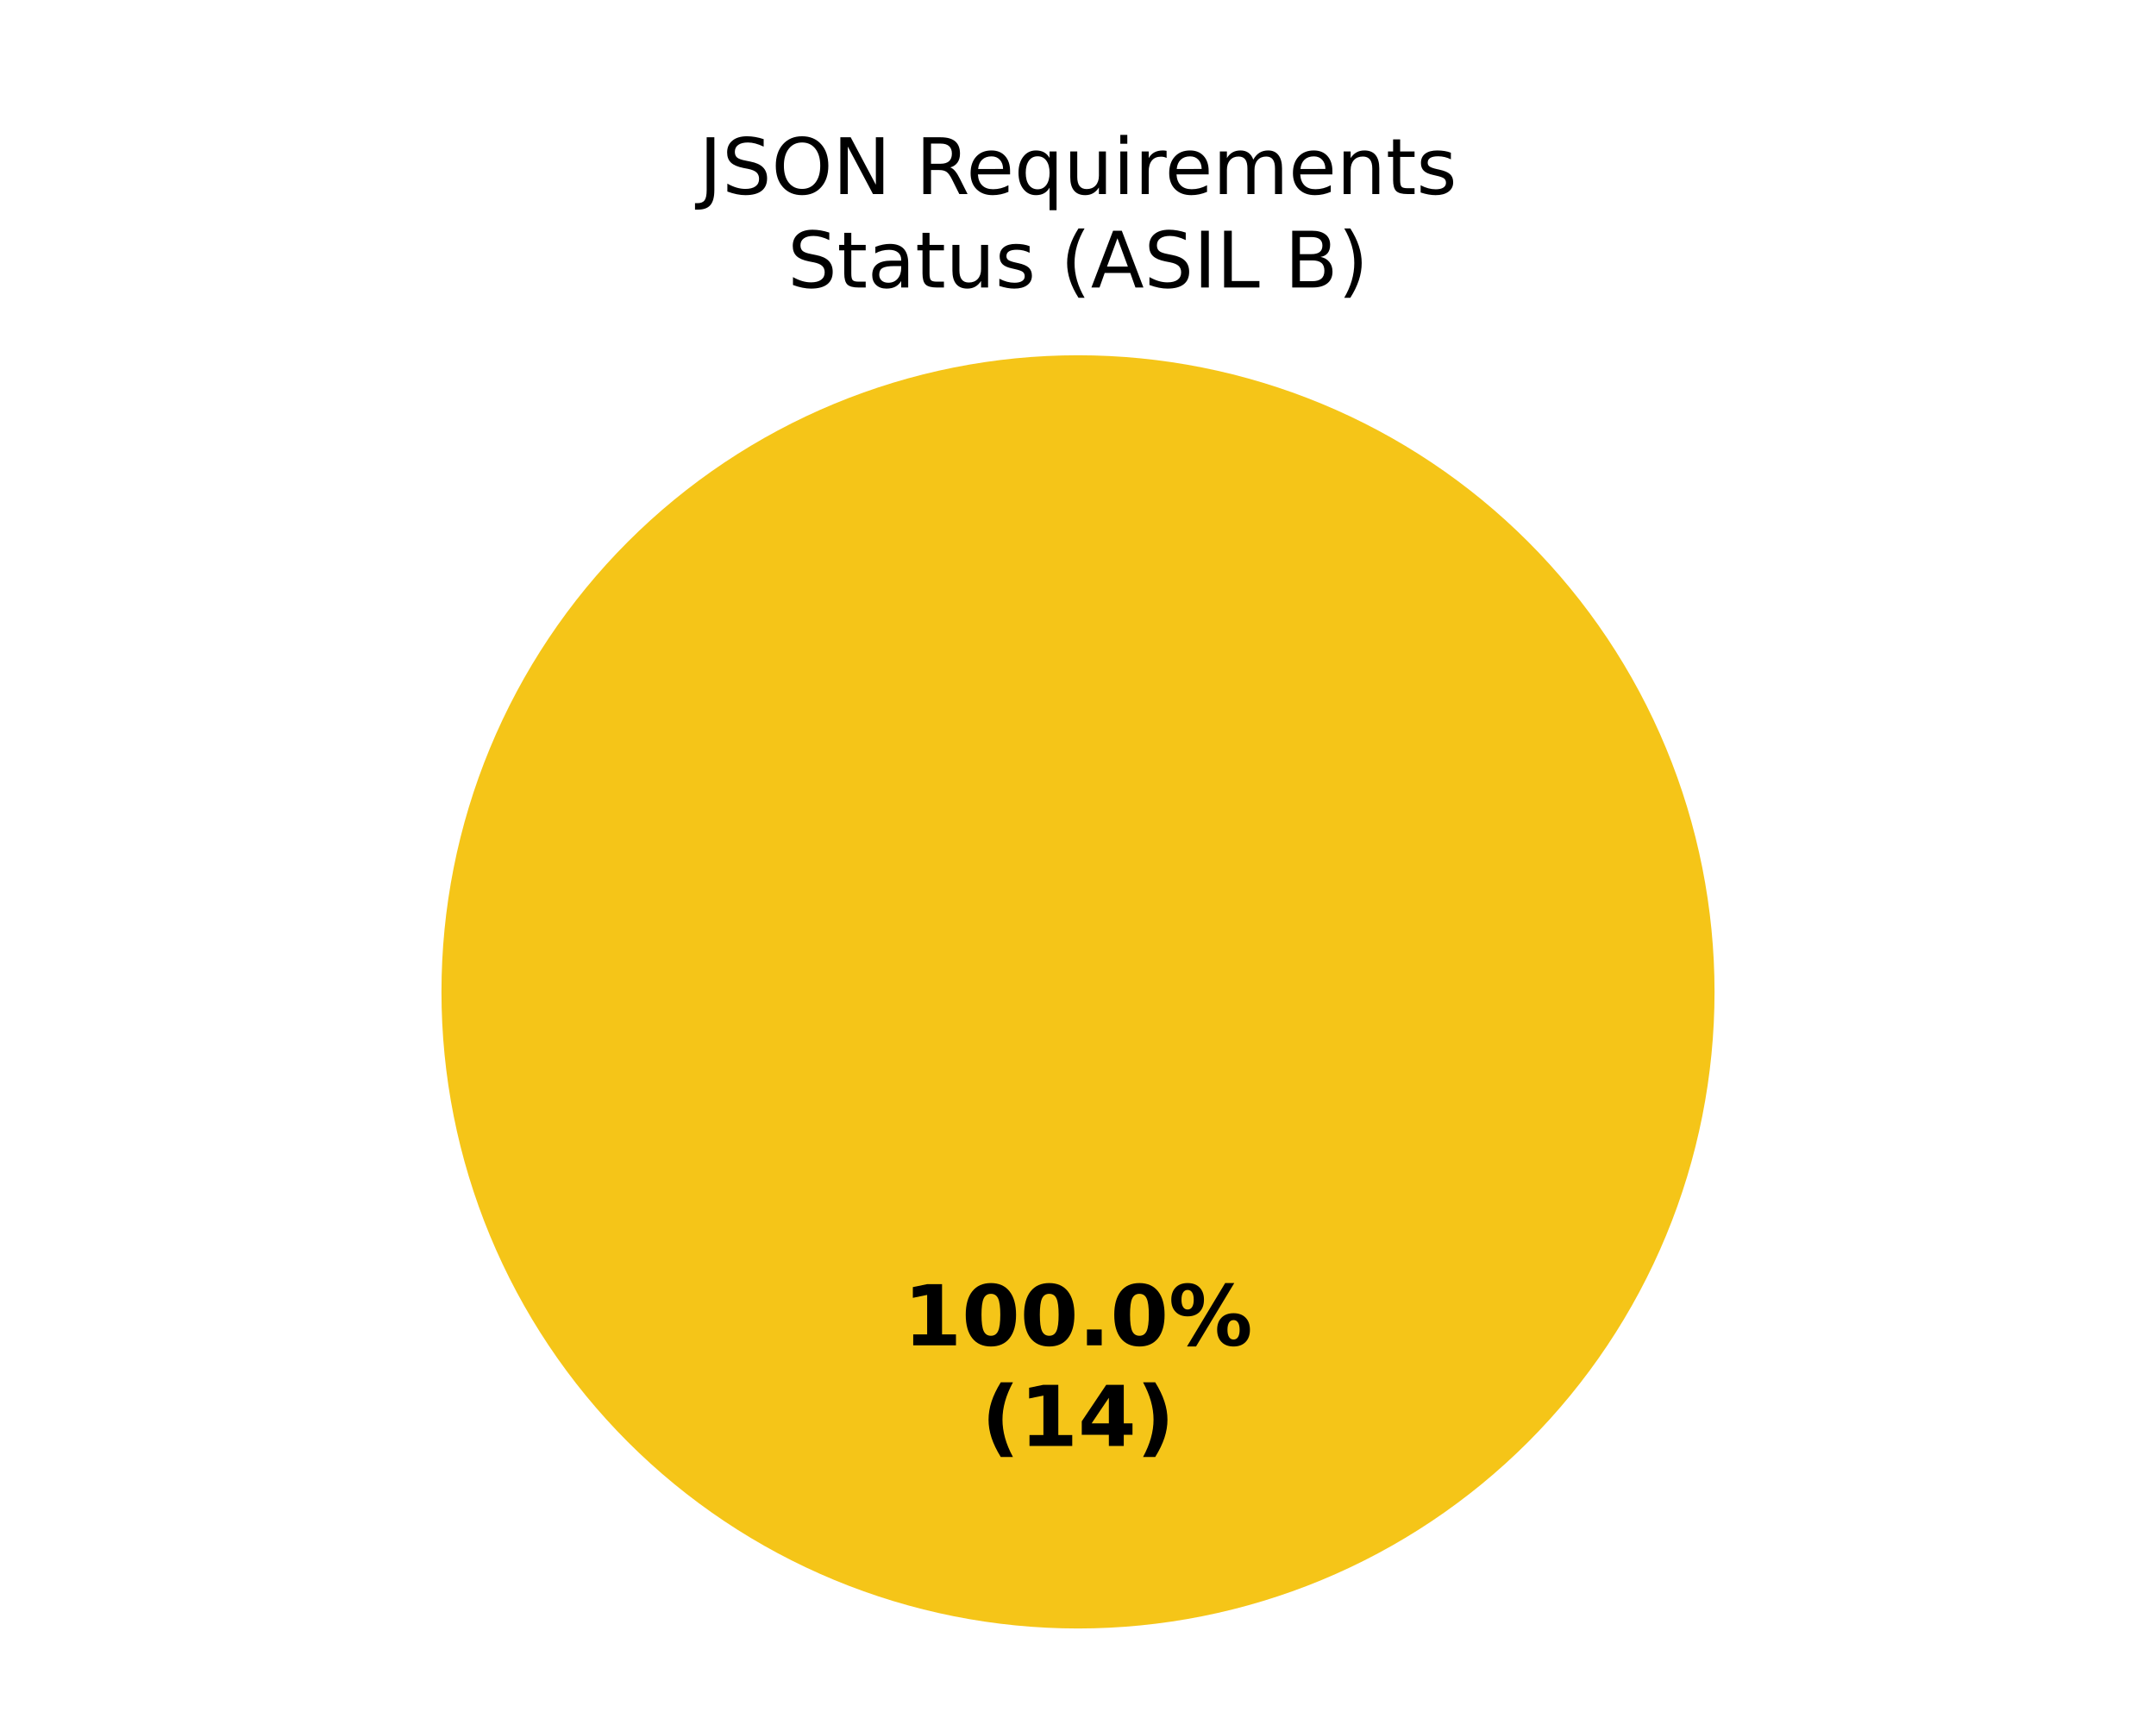
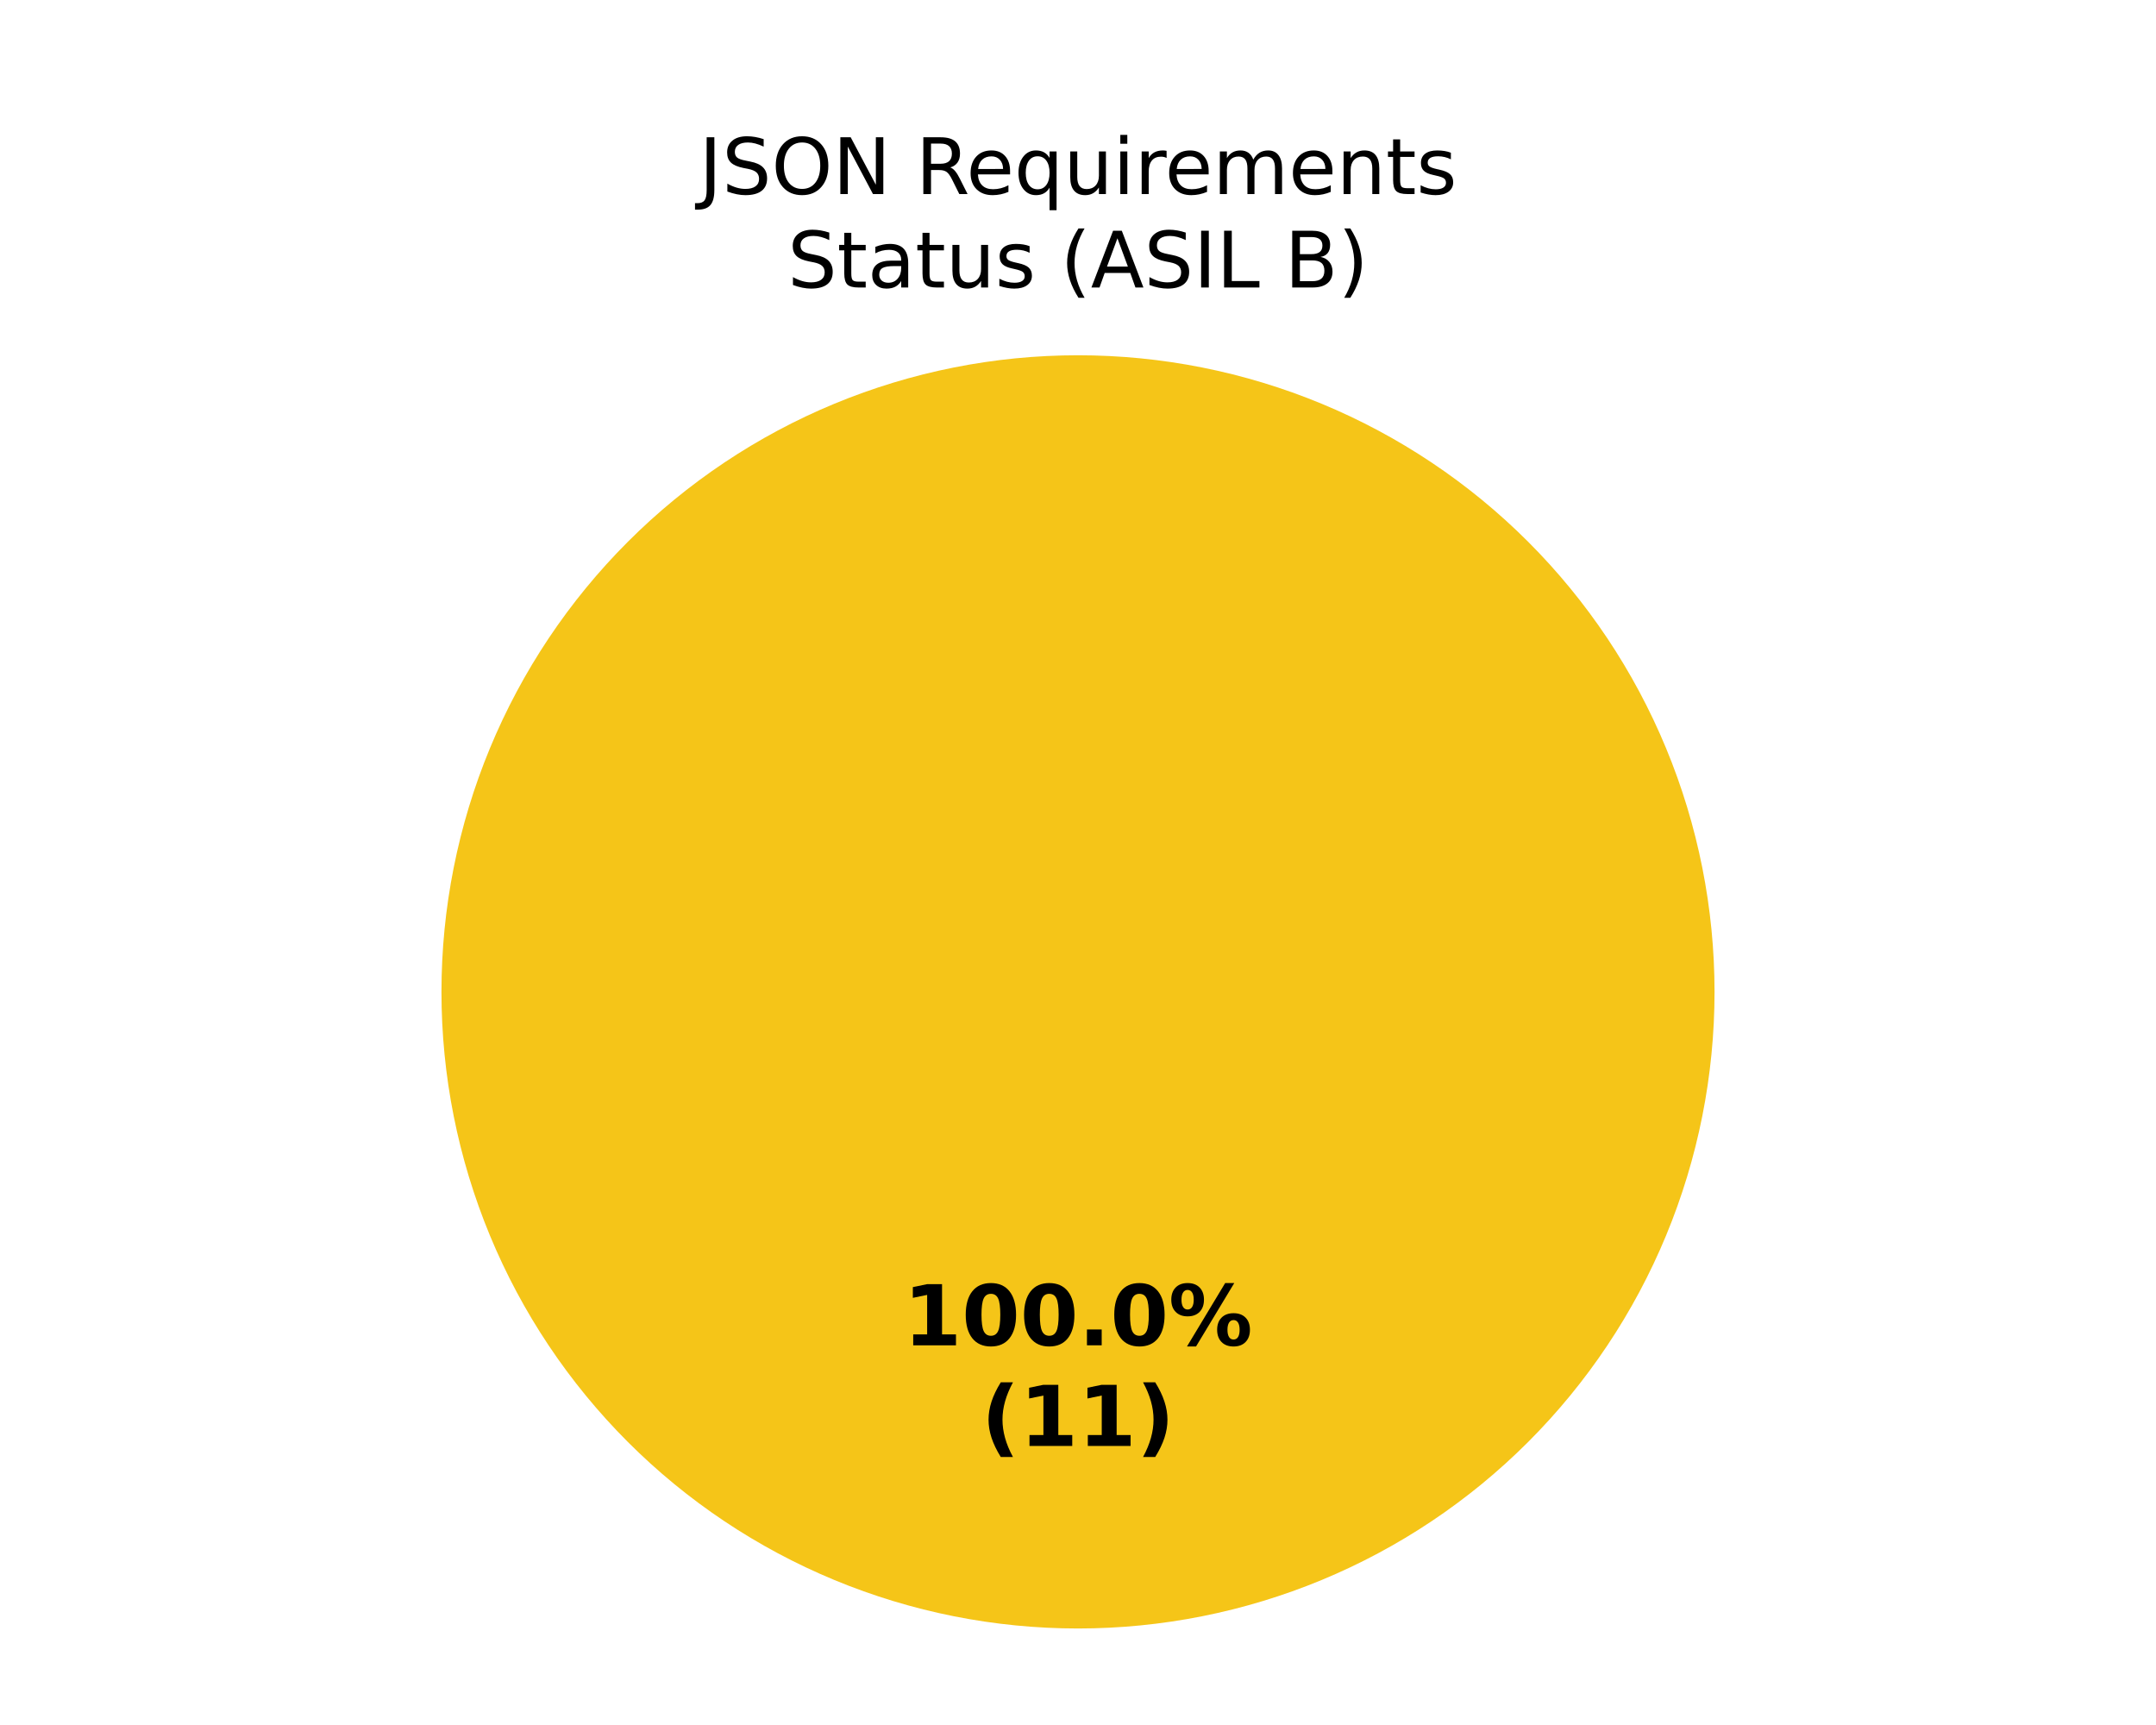
<svg xmlns="http://www.w3.org/2000/svg" xmlns:xlink="http://www.w3.org/1999/xlink" width="360pt" height="288pt" viewBox="0 0 360 288" version="1.1">
  <defs>
    <style type="text/css">*{stroke-linejoin: round; stroke-linecap: butt}</style>
  </defs>
  <g id="figure_1">
    <g id="patch_1">
      <path d="M 0 288  L 360 288  L 360 0  L 0 0  z " style="fill: #ffffff" />
    </g>
    <g id="axes_1">
      <g id="patch_2">
        <path d="M 180 59.314  C 180 59.314 180 59.314 180 59.314  L 180 165.6  z " style="fill: #37a12d" />
      </g>
      <g id="patch_3">
        <path d="M 286.286 165.6  C 286.286 151.643 283.536 137.821 278.195 124.926  C 272.854 112.031 265.025 100.314 255.155 90.445  C 245.286 80.575 233.569 72.746 220.674 67.405  C 207.779 62.064 193.957 59.314 180 59.314  C 166.043 59.314 152.221 62.064 139.326 67.405  C 126.431 72.746 114.714 80.575 104.845 90.445  C 94.975 100.314 87.146 112.031 81.805 124.926  C 76.464 137.821 73.714 151.643 73.714 165.6  C 73.714 179.557 76.464 193.379 81.805 206.274  C 87.146 219.169 94.975 230.886 104.845 240.755  C 114.714 250.625 126.431 258.454 139.326 263.795  C 152.221 269.136 166.043 271.886 180 271.886  C 193.957 271.886 207.779 269.136 220.674 263.795  C 233.569 258.454 245.286 250.625 255.155 240.755  C 265.025 230.886 272.854 219.169 278.195 206.274  C 283.536 193.379 286.286 179.557 286.286 165.6  M 180 165.6  z " style="fill: #f5c518" />
      </g>
      <g id="patch_4">
        <path d="M 180 59.314  C 180 59.314 180 59.314 180 59.314  L 180 165.6  z " style="fill: #ca2828" />
      </g>
      <g id="matplotlib.axis_1" />
      <g id="matplotlib.axis_2" />
      <g id="text_1">
        <g transform="translate(150.845 224.6068) scale(0.14 -0.14)">
          <defs>
            <path id="DejaVuSans-Bold-14" d="M 750 831  L 1813 831  L 1813 3847  L 722 3622  L 722 4441  L 1806 4666  L 2950 4666  L 2950 831  L 4013 831  L 4013 0  L 750 0  L 750 831  z " transform="scale(0.015625)" />
            <path id="DejaVuSans-Bold-13" d="M 2944 2338  Q 2944 3213 2780 3570  Q 2616 3928 2228 3928  Q 1841 3928 1675 3570  Q 1509 3213 1509 2338  Q 1509 1453 1675 1090  Q 1841 728 2228 728  Q 2613 728 2778 1090  Q 2944 1453 2944 2338  z M 4147 2328  Q 4147 1169 3647 539  Q 3147 -91 2228 -91  Q 1306 -91 806 539  Q 306 1169 306 2328  Q 306 3491 806 4120  Q 1306 4750 2228 4750  Q 3147 4750 3647 4120  Q 4147 3491 4147 2328  z " transform="scale(0.015625)" />
            <path id="DejaVuSans-Bold-11" d="M 653 1209  L 1778 1209  L 1778 0  L 653 0  L 653 1209  z " transform="scale(0.015625)" />
            <path id="DejaVuSans-Bold-8" d="M 4959 1925  Q 4738 1925 4616 1733  Q 4494 1541 4494 1184  Q 4494 825 4614 633  Q 4734 441 4959 441  Q 5184 441 5303 633  Q 5422 825 5422 1184  Q 5422 1541 5301 1733  Q 5181 1925 4959 1925  z M 4959 2450  Q 5541 2450 5875 2112  Q 6209 1775 6209 1184  Q 6209 594 5875 251  Q 5541 -91 4959 -91  Q 4378 -91 4042 251  Q 3706 594 3706 1184  Q 3706 1772 4042 2111  Q 4378 2450 4959 2450  z M 2094 -91  L 1403 -91  L 4319 4750  L 5013 4750  L 2094 -91  z M 1453 4750  Q 2034 4750 2367 4411  Q 2700 4072 2700 3481  Q 2700 2891 2367 2550  Q 2034 2209 1453 2209  Q 872 2209 539 2550  Q 206 2891 206 3481  Q 206 4072 539 4411  Q 872 4750 1453 4750  z M 1453 4225  Q 1228 4225 1106 4031  Q 984 3838 984 3481  Q 984 3122 1106 2926  Q 1228 2731 1453 2731  Q 1678 2731 1798 2926  Q 1919 3122 1919 3481  Q 1919 3838 1797 4031  Q 1675 4225 1453 4225  z " transform="scale(0.015625)" />
          </defs>
          <use xlink:href="#DejaVuSans-Bold-14" />
          <use xlink:href="#DejaVuSans-Bold-13" transform="translate(69.57812 0)" />
          <use xlink:href="#DejaVuSans-Bold-13" transform="translate(139.1562 0)" />
          <use xlink:href="#DejaVuSans-Bold-11" transform="translate(208.7344 0)" />
          <use xlink:href="#DejaVuSans-Bold-13" transform="translate(246.7188 0)" />
          <use xlink:href="#DejaVuSans-Bold-8" transform="translate(316.2969 0)" />
        </g>
        <g transform="translate(163.8606 241.4095) scale(0.14 -0.14)">
          <defs>
            <path id="DejaVuSans-Bold-b" d="M 2413 -844  L 1484 -844  Q 1006 -72 778 623  Q 550 1319 550 2003  Q 550 2688 779 3389  Q 1009 4091 1484 4856  L 2413 4856  Q 2013 4116 1813 3408  Q 1613 2700 1613 2009  Q 1613 1319 1811 609  Q 2009 -100 2413 -844  z " transform="scale(0.015625)" />
-             <path id="DejaVuSans-Bold-17" d="M 2356 3675  L 1038 1722  L 2356 1722  L 2356 3675  z M 2156 4666  L 3494 4666  L 3494 1722  L 4159 1722  L 4159 850  L 3494 850  L 3494 0  L 2356 0  L 2356 850  L 288 850  L 288 1881  L 2156 4666  z " transform="scale(0.015625)" />
            <path id="DejaVuSans-Bold-c" d="M 513 -844  Q 913 -100 1113 609  Q 1313 1319 1313 2009  Q 1313 2700 1113 3408  Q 913 4116 513 4856  L 1441 4856  Q 1916 4091 2145 3389  Q 2375 2688 2375 2003  Q 2375 1319 2147 623  Q 1919 -72 1441 -844  L 513 -844  z " transform="scale(0.015625)" />
          </defs>
          <use xlink:href="#DejaVuSans-Bold-b" />
          <use xlink:href="#DejaVuSans-Bold-14" transform="translate(45.70312 0)" />
-           <use xlink:href="#DejaVuSans-Bold-17" transform="translate(115.2812 0)" />
+           <use xlink:href="#DejaVuSans-Bold-14" transform="translate(115.2812 0)" />
          <use xlink:href="#DejaVuSans-Bold-c" transform="translate(184.8594 0)" />
        </g>
      </g>
      <g id="text_2">
        <g transform="translate(116.7215 32.39746) scale(0.13 -0.13)">
          <defs>
            <path id="DejaVuSans-2d" d="M 628 4666  L 1259 4666  L 1259 325  Q 1259 -519 939 -900  Q 619 -1281 -91 -1281  L -331 -1281  L -331 -750  L -134 -750  Q 284 -750 456 -515  Q 628 -281 628 325  L 628 4666  z " transform="scale(0.015625)" />
            <path id="DejaVuSans-36" d="M 3425 4513  L 3425 3897  Q 3066 4069 2747 4153  Q 2428 4238 2131 4238  Q 1616 4238 1336 4038  Q 1056 3838 1056 3469  Q 1056 3159 1242 3001  Q 1428 2844 1947 2747  L 2328 2669  Q 3034 2534 3370 2195  Q 3706 1856 3706 1288  Q 3706 609 3251 259  Q 2797 -91 1919 -91  Q 1588 -91 1214 -16  Q 841 59 441 206  L 441 856  Q 825 641 1194 531  Q 1563 422 1919 422  Q 2459 422 2753 634  Q 3047 847 3047 1241  Q 3047 1584 2836 1778  Q 2625 1972 2144 2069  L 1759 2144  Q 1053 2284 737 2584  Q 422 2884 422 3419  Q 422 4038 858 4394  Q 1294 4750 2059 4750  Q 2388 4750 2728 4690  Q 3069 4631 3425 4513  z " transform="scale(0.015625)" />
            <path id="DejaVuSans-32" d="M 2522 4238  Q 1834 4238 1429 3725  Q 1025 3213 1025 2328  Q 1025 1447 1429 934  Q 1834 422 2522 422  Q 3209 422 3611 934  Q 4013 1447 4013 2328  Q 4013 3213 3611 3725  Q 3209 4238 2522 4238  z M 2522 4750  Q 3503 4750 4090 4092  Q 4678 3434 4678 2328  Q 4678 1225 4090 567  Q 3503 -91 2522 -91  Q 1538 -91 948 565  Q 359 1222 359 2328  Q 359 3434 948 4092  Q 1538 4750 2522 4750  z " transform="scale(0.015625)" />
            <path id="DejaVuSans-31" d="M 628 4666  L 1478 4666  L 3547 763  L 3547 4666  L 4159 4666  L 4159 0  L 3309 0  L 1241 3903  L 1241 0  L 628 0  L 628 4666  z " transform="scale(0.015625)" />
            <path id="DejaVuSans-3" transform="scale(0.015625)" />
            <path id="DejaVuSans-35" d="M 2841 2188  Q 3044 2119 3236 1894  Q 3428 1669 3622 1275  L 4263 0  L 3584 0  L 2988 1197  Q 2756 1666 2539 1819  Q 2322 1972 1947 1972  L 1259 1972  L 1259 0  L 628 0  L 628 4666  L 2053 4666  Q 2853 4666 3247 4331  Q 3641 3997 3641 3322  Q 3641 2881 3436 2590  Q 3231 2300 2841 2188  z M 1259 4147  L 1259 2491  L 2053 2491  Q 2509 2491 2742 2702  Q 2975 2913 2975 3322  Q 2975 3731 2742 3939  Q 2509 4147 2053 4147  L 1259 4147  z " transform="scale(0.015625)" />
            <path id="DejaVuSans-48" d="M 3597 1894  L 3597 1613  L 953 1613  Q 991 1019 1311 708  Q 1631 397 2203 397  Q 2534 397 2845 478  Q 3156 559 3463 722  L 3463 178  Q 3153 47 2828 -22  Q 2503 -91 2169 -91  Q 1331 -91 842 396  Q 353 884 353 1716  Q 353 2575 817 3079  Q 1281 3584 2069 3584  Q 2775 3584 3186 3129  Q 3597 2675 3597 1894  z M 3022 2063  Q 3016 2534 2758 2815  Q 2500 3097 2075 3097  Q 1594 3097 1305 2825  Q 1016 2553 972 2059  L 3022 2063  z " transform="scale(0.015625)" />
            <path id="DejaVuSans-54" d="M 947 1747  Q 947 1113 1208 752  Q 1469 391 1925 391  Q 2381 391 2643 752  Q 2906 1113 2906 1747  Q 2906 2381 2643 2742  Q 2381 3103 1925 3103  Q 1469 3103 1208 2742  Q 947 2381 947 1747  z M 2906 525  Q 2725 213 2448 61  Q 2172 -91 1784 -91  Q 1150 -91 751 415  Q 353 922 353 1747  Q 353 2572 751 3078  Q 1150 3584 1784 3584  Q 2172 3584 2448 3432  Q 2725 3281 2906 2969  L 2906 3500  L 3481 3500  L 3481 -1331  L 2906 -1331  L 2906 525  z " transform="scale(0.015625)" />
            <path id="DejaVuSans-58" d="M 544 1381  L 544 3500  L 1119 3500  L 1119 1403  Q 1119 906 1312 657  Q 1506 409 1894 409  Q 2359 409 2629 706  Q 2900 1003 2900 1516  L 2900 3500  L 3475 3500  L 3475 0  L 2900 0  L 2900 538  Q 2691 219 2414 64  Q 2138 -91 1772 -91  Q 1169 -91 856 284  Q 544 659 544 1381  z M 1991 3584  L 1991 3584  z " transform="scale(0.015625)" />
            <path id="DejaVuSans-4c" d="M 603 3500  L 1178 3500  L 1178 0  L 603 0  L 603 3500  z M 603 4863  L 1178 4863  L 1178 4134  L 603 4134  L 603 4863  z " transform="scale(0.015625)" />
            <path id="DejaVuSans-55" d="M 2631 2963  Q 2534 3019 2420 3045  Q 2306 3072 2169 3072  Q 1681 3072 1420 2755  Q 1159 2438 1159 1844  L 1159 0  L 581 0  L 581 3500  L 1159 3500  L 1159 2956  Q 1341 3275 1631 3429  Q 1922 3584 2338 3584  Q 2397 3584 2469 3576  Q 2541 3569 2628 3553  L 2631 2963  z " transform="scale(0.015625)" />
            <path id="DejaVuSans-50" d="M 3328 2828  Q 3544 3216 3844 3400  Q 4144 3584 4550 3584  Q 5097 3584 5394 3201  Q 5691 2819 5691 2113  L 5691 0  L 5113 0  L 5113 2094  Q 5113 2597 4934 2840  Q 4756 3084 4391 3084  Q 3944 3084 3684 2787  Q 3425 2491 3425 1978  L 3425 0  L 2847 0  L 2847 2094  Q 2847 2600 2669 2842  Q 2491 3084 2119 3084  Q 1678 3084 1418 2786  Q 1159 2488 1159 1978  L 1159 0  L 581 0  L 581 3500  L 1159 3500  L 1159 2956  Q 1356 3278 1631 3431  Q 1906 3584 2284 3584  Q 2666 3584 2933 3390  Q 3200 3197 3328 2828  z " transform="scale(0.015625)" />
            <path id="DejaVuSans-51" d="M 3513 2113  L 3513 0  L 2938 0  L 2938 2094  Q 2938 2591 2744 2837  Q 2550 3084 2163 3084  Q 1697 3084 1428 2787  Q 1159 2491 1159 1978  L 1159 0  L 581 0  L 581 3500  L 1159 3500  L 1159 2956  Q 1366 3272 1645 3428  Q 1925 3584 2291 3584  Q 2894 3584 3203 3211  Q 3513 2838 3513 2113  z " transform="scale(0.015625)" />
            <path id="DejaVuSans-57" d="M 1172 4494  L 1172 3500  L 2356 3500  L 2356 3053  L 1172 3053  L 1172 1153  Q 1172 725 1289 603  Q 1406 481 1766 481  L 2356 481  L 2356 0  L 1766 0  Q 1100 0 847 248  Q 594 497 594 1153  L 594 3053  L 172 3053  L 172 3500  L 594 3500  L 594 4494  L 1172 4494  z " transform="scale(0.015625)" />
            <path id="DejaVuSans-56" d="M 2834 3397  L 2834 2853  Q 2591 2978 2328 3040  Q 2066 3103 1784 3103  Q 1356 3103 1142 2972  Q 928 2841 928 2578  Q 928 2378 1081 2264  Q 1234 2150 1697 2047  L 1894 2003  Q 2506 1872 2764 1633  Q 3022 1394 3022 966  Q 3022 478 2636 193  Q 2250 -91 1575 -91  Q 1294 -91 989 -36  Q 684 19 347 128  L 347 722  Q 666 556 975 473  Q 1284 391 1588 391  Q 1994 391 2212 530  Q 2431 669 2431 922  Q 2431 1156 2273 1281  Q 2116 1406 1581 1522  L 1381 1569  Q 847 1681 609 1914  Q 372 2147 372 2553  Q 372 3047 722 3315  Q 1072 3584 1716 3584  Q 2034 3584 2315 3537  Q 2597 3491 2834 3397  z " transform="scale(0.015625)" />
          </defs>
          <use xlink:href="#DejaVuSans-2d" />
          <use xlink:href="#DejaVuSans-36" transform="translate(29.5 0)" />
          <use xlink:href="#DejaVuSans-32" transform="translate(92.98438 0)" />
          <use xlink:href="#DejaVuSans-31" transform="translate(171.7031 0)" />
          <use xlink:href="#DejaVuSans-3" transform="translate(246.5156 0)" />
          <use xlink:href="#DejaVuSans-35" transform="translate(278.2969 0)" />
          <use xlink:href="#DejaVuSans-48" transform="translate(343.2969 0)" />
          <use xlink:href="#DejaVuSans-54" transform="translate(404.8281 0)" />
          <use xlink:href="#DejaVuSans-58" transform="translate(468.3125 0)" />
          <use xlink:href="#DejaVuSans-4c" transform="translate(531.6875 0)" />
          <use xlink:href="#DejaVuSans-55" transform="translate(559.4688 0)" />
          <use xlink:href="#DejaVuSans-48" transform="translate(598.375 0)" />
          <use xlink:href="#DejaVuSans-50" transform="translate(659.9062 0)" />
          <use xlink:href="#DejaVuSans-48" transform="translate(757.3125 0)" />
          <use xlink:href="#DejaVuSans-51" transform="translate(818.8438 0)" />
          <use xlink:href="#DejaVuSans-57" transform="translate(882.2188 0)" />
          <use xlink:href="#DejaVuSans-56" transform="translate(921.4219 0)" />
        </g>
        <g transform="translate(131.513 48) scale(0.13 -0.13)">
          <defs>
            <path id="DejaVuSans-44" d="M 2194 1759  Q 1497 1759 1228 1600  Q 959 1441 959 1056  Q 959 750 1161 570  Q 1363 391 1709 391  Q 2188 391 2477 730  Q 2766 1069 2766 1631  L 2766 1759  L 2194 1759  z M 3341 1997  L 3341 0  L 2766 0  L 2766 531  Q 2569 213 2275 61  Q 1981 -91 1556 -91  Q 1019 -91 701 211  Q 384 513 384 1019  Q 384 1609 779 1909  Q 1175 2209 1959 2209  L 2766 2209  L 2766 2266  Q 2766 2663 2505 2880  Q 2244 3097 1772 3097  Q 1472 3097 1187 3025  Q 903 2953 641 2809  L 641 3341  Q 956 3463 1253 3523  Q 1550 3584 1831 3584  Q 2591 3584 2966 3190  Q 3341 2797 3341 1997  z " transform="scale(0.015625)" />
            <path id="DejaVuSans-b" d="M 1984 4856  Q 1566 4138 1362 3434  Q 1159 2731 1159 2009  Q 1159 1288 1364 580  Q 1569 -128 1984 -844  L 1484 -844  Q 1016 -109 783 600  Q 550 1309 550 2009  Q 550 2706 781 3412  Q 1013 4119 1484 4856  L 1984 4856  z " transform="scale(0.015625)" />
            <path id="DejaVuSans-24" d="M 2188 4044  L 1331 1722  L 3047 1722  L 2188 4044  z M 1831 4666  L 2547 4666  L 4325 0  L 3669 0  L 3244 1197  L 1141 1197  L 716 0  L 50 0  L 1831 4666  z " transform="scale(0.015625)" />
            <path id="DejaVuSans-2c" d="M 628 4666  L 1259 4666  L 1259 0  L 628 0  L 628 4666  z " transform="scale(0.015625)" />
            <path id="DejaVuSans-2f" d="M 628 4666  L 1259 4666  L 1259 531  L 3531 531  L 3531 0  L 628 0  L 628 4666  z " transform="scale(0.015625)" />
            <path id="DejaVuSans-25" d="M 1259 2228  L 1259 519  L 2272 519  Q 2781 519 3026 730  Q 3272 941 3272 1375  Q 3272 1813 3026 2020  Q 2781 2228 2272 2228  L 1259 2228  z M 1259 4147  L 1259 2741  L 2194 2741  Q 2656 2741 2882 2914  Q 3109 3088 3109 3444  Q 3109 3797 2882 3972  Q 2656 4147 2194 4147  L 1259 4147  z M 628 4666  L 2241 4666  Q 2963 4666 3353 4366  Q 3744 4066 3744 3513  Q 3744 3084 3544 2831  Q 3344 2578 2956 2516  Q 3422 2416 3680 2098  Q 3938 1781 3938 1306  Q 3938 681 3513 340  Q 3088 0 2303 0  L 628 0  L 628 4666  z " transform="scale(0.015625)" />
            <path id="DejaVuSans-c" d="M 513 4856  L 1013 4856  Q 1481 4119 1714 3412  Q 1947 2706 1947 2009  Q 1947 1309 1714 600  Q 1481 -109 1013 -844  L 513 -844  Q 928 -128 1133 580  Q 1338 1288 1338 2009  Q 1338 2731 1133 3434  Q 928 4138 513 4856  z " transform="scale(0.015625)" />
          </defs>
          <use xlink:href="#DejaVuSans-36" />
          <use xlink:href="#DejaVuSans-57" transform="translate(63.48438 0)" />
          <use xlink:href="#DejaVuSans-44" transform="translate(102.6875 0)" />
          <use xlink:href="#DejaVuSans-57" transform="translate(163.9688 0)" />
          <use xlink:href="#DejaVuSans-58" transform="translate(203.1719 0)" />
          <use xlink:href="#DejaVuSans-56" transform="translate(266.5469 0)" />
          <use xlink:href="#DejaVuSans-3" transform="translate(318.6406 0)" />
          <use xlink:href="#DejaVuSans-b" transform="translate(350.4219 0)" />
          <use xlink:href="#DejaVuSans-24" transform="translate(389.4375 0)" />
          <use xlink:href="#DejaVuSans-36" transform="translate(457.8438 0)" />
          <use xlink:href="#DejaVuSans-2c" transform="translate(521.3281 0)" />
          <use xlink:href="#DejaVuSans-2f" transform="translate(550.8281 0)" />
          <use xlink:href="#DejaVuSans-3" transform="translate(606.5469 0)" />
          <use xlink:href="#DejaVuSans-25" transform="translate(638.3281 0)" />
          <use xlink:href="#DejaVuSans-c" transform="translate(706.9375 0)" />
        </g>
      </g>
    </g>
  </g>
</svg>
